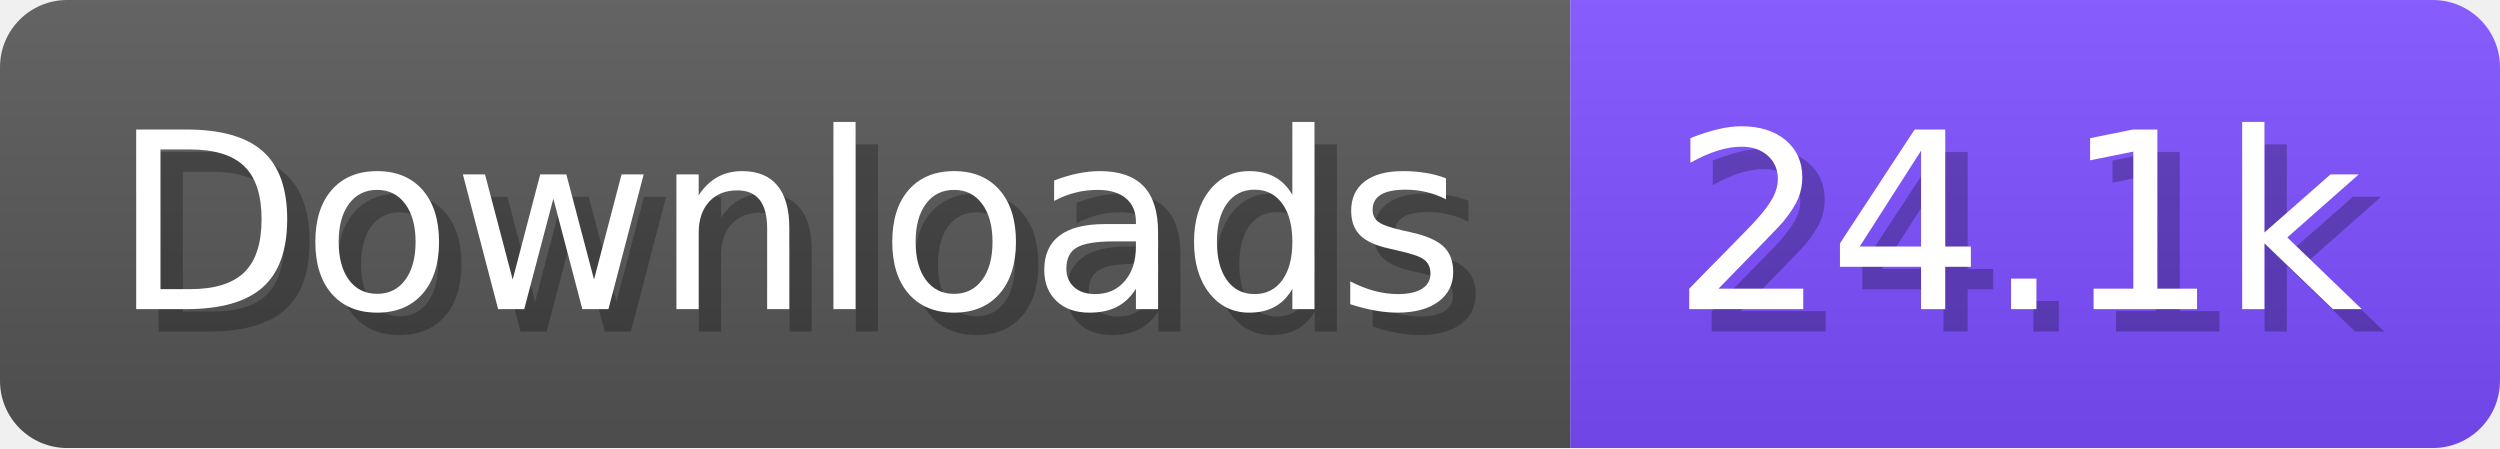
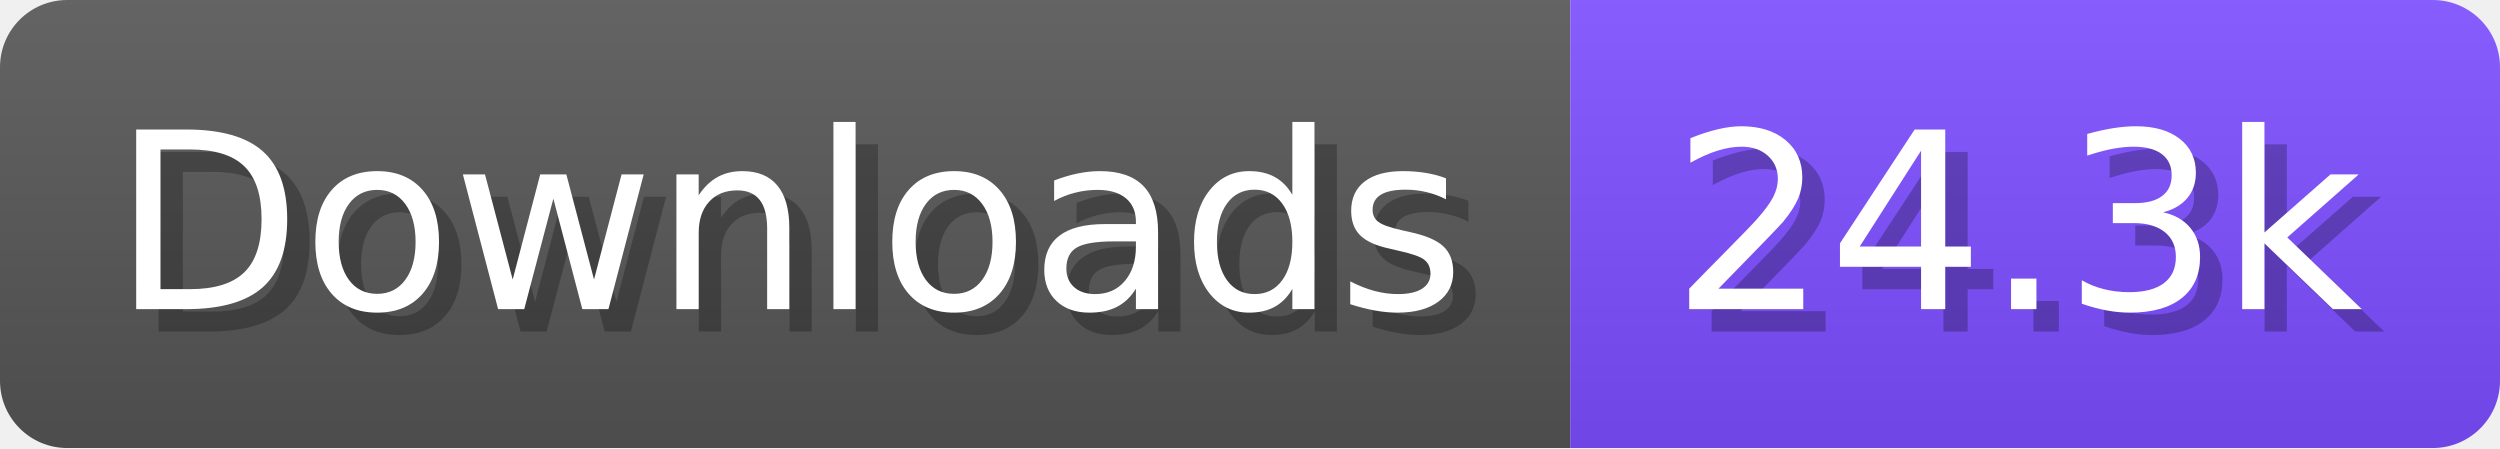
- <svg xmlns="http://www.w3.org/2000/svg" width="111.6" height="20" viewBox="0 0 1116 200" role="img" aria-label="Downloads: 24.1k">
+ <svg xmlns="http://www.w3.org/2000/svg" width="111.6" height="20" viewBox="0 0 1116 200" role="img" aria-label="Downloads: 24.3k">
  <linearGradient id="a" x2="0" y2="100%">
    <stop offset="0" stop-opacity=".1" stop-color="#EEE" />
    <stop offset="1" stop-opacity=".1" />
  </linearGradient>
  <mask id="m">
    <rect width="1116" height="200" rx="30" fill="#FFF" />
  </mask>
  <g mask="url(#m)">
    <rect width="701" height="200" fill="#555" />
    <rect width="415" height="200" fill="#7C4DFF" x="701" />
    <rect width="1116" height="200" fill="url(#a)" />
  </g>
  <g aria-hidden="true" fill="#fff" text-anchor="start" font-family="Verdana,DejaVu Sans,sans-serif" font-size="110">
    <text x="60" y="148" textLength="601" fill="#000" opacity="0.25">Downloads</text>
    <text x="50" y="138" textLength="601">Downloads</text>
-     <text x="756" y="148" textLength="315" fill="#000" opacity="0.25">24.1k</text>
-     <text x="746" y="138" textLength="315">24.1k</text>
+     <text x="756" y="148" textLength="315" fill="#000" opacity="0.25">24.3k</text>
+     <text x="746" y="138" textLength="315">24.3k</text>
  </g>
</svg>
